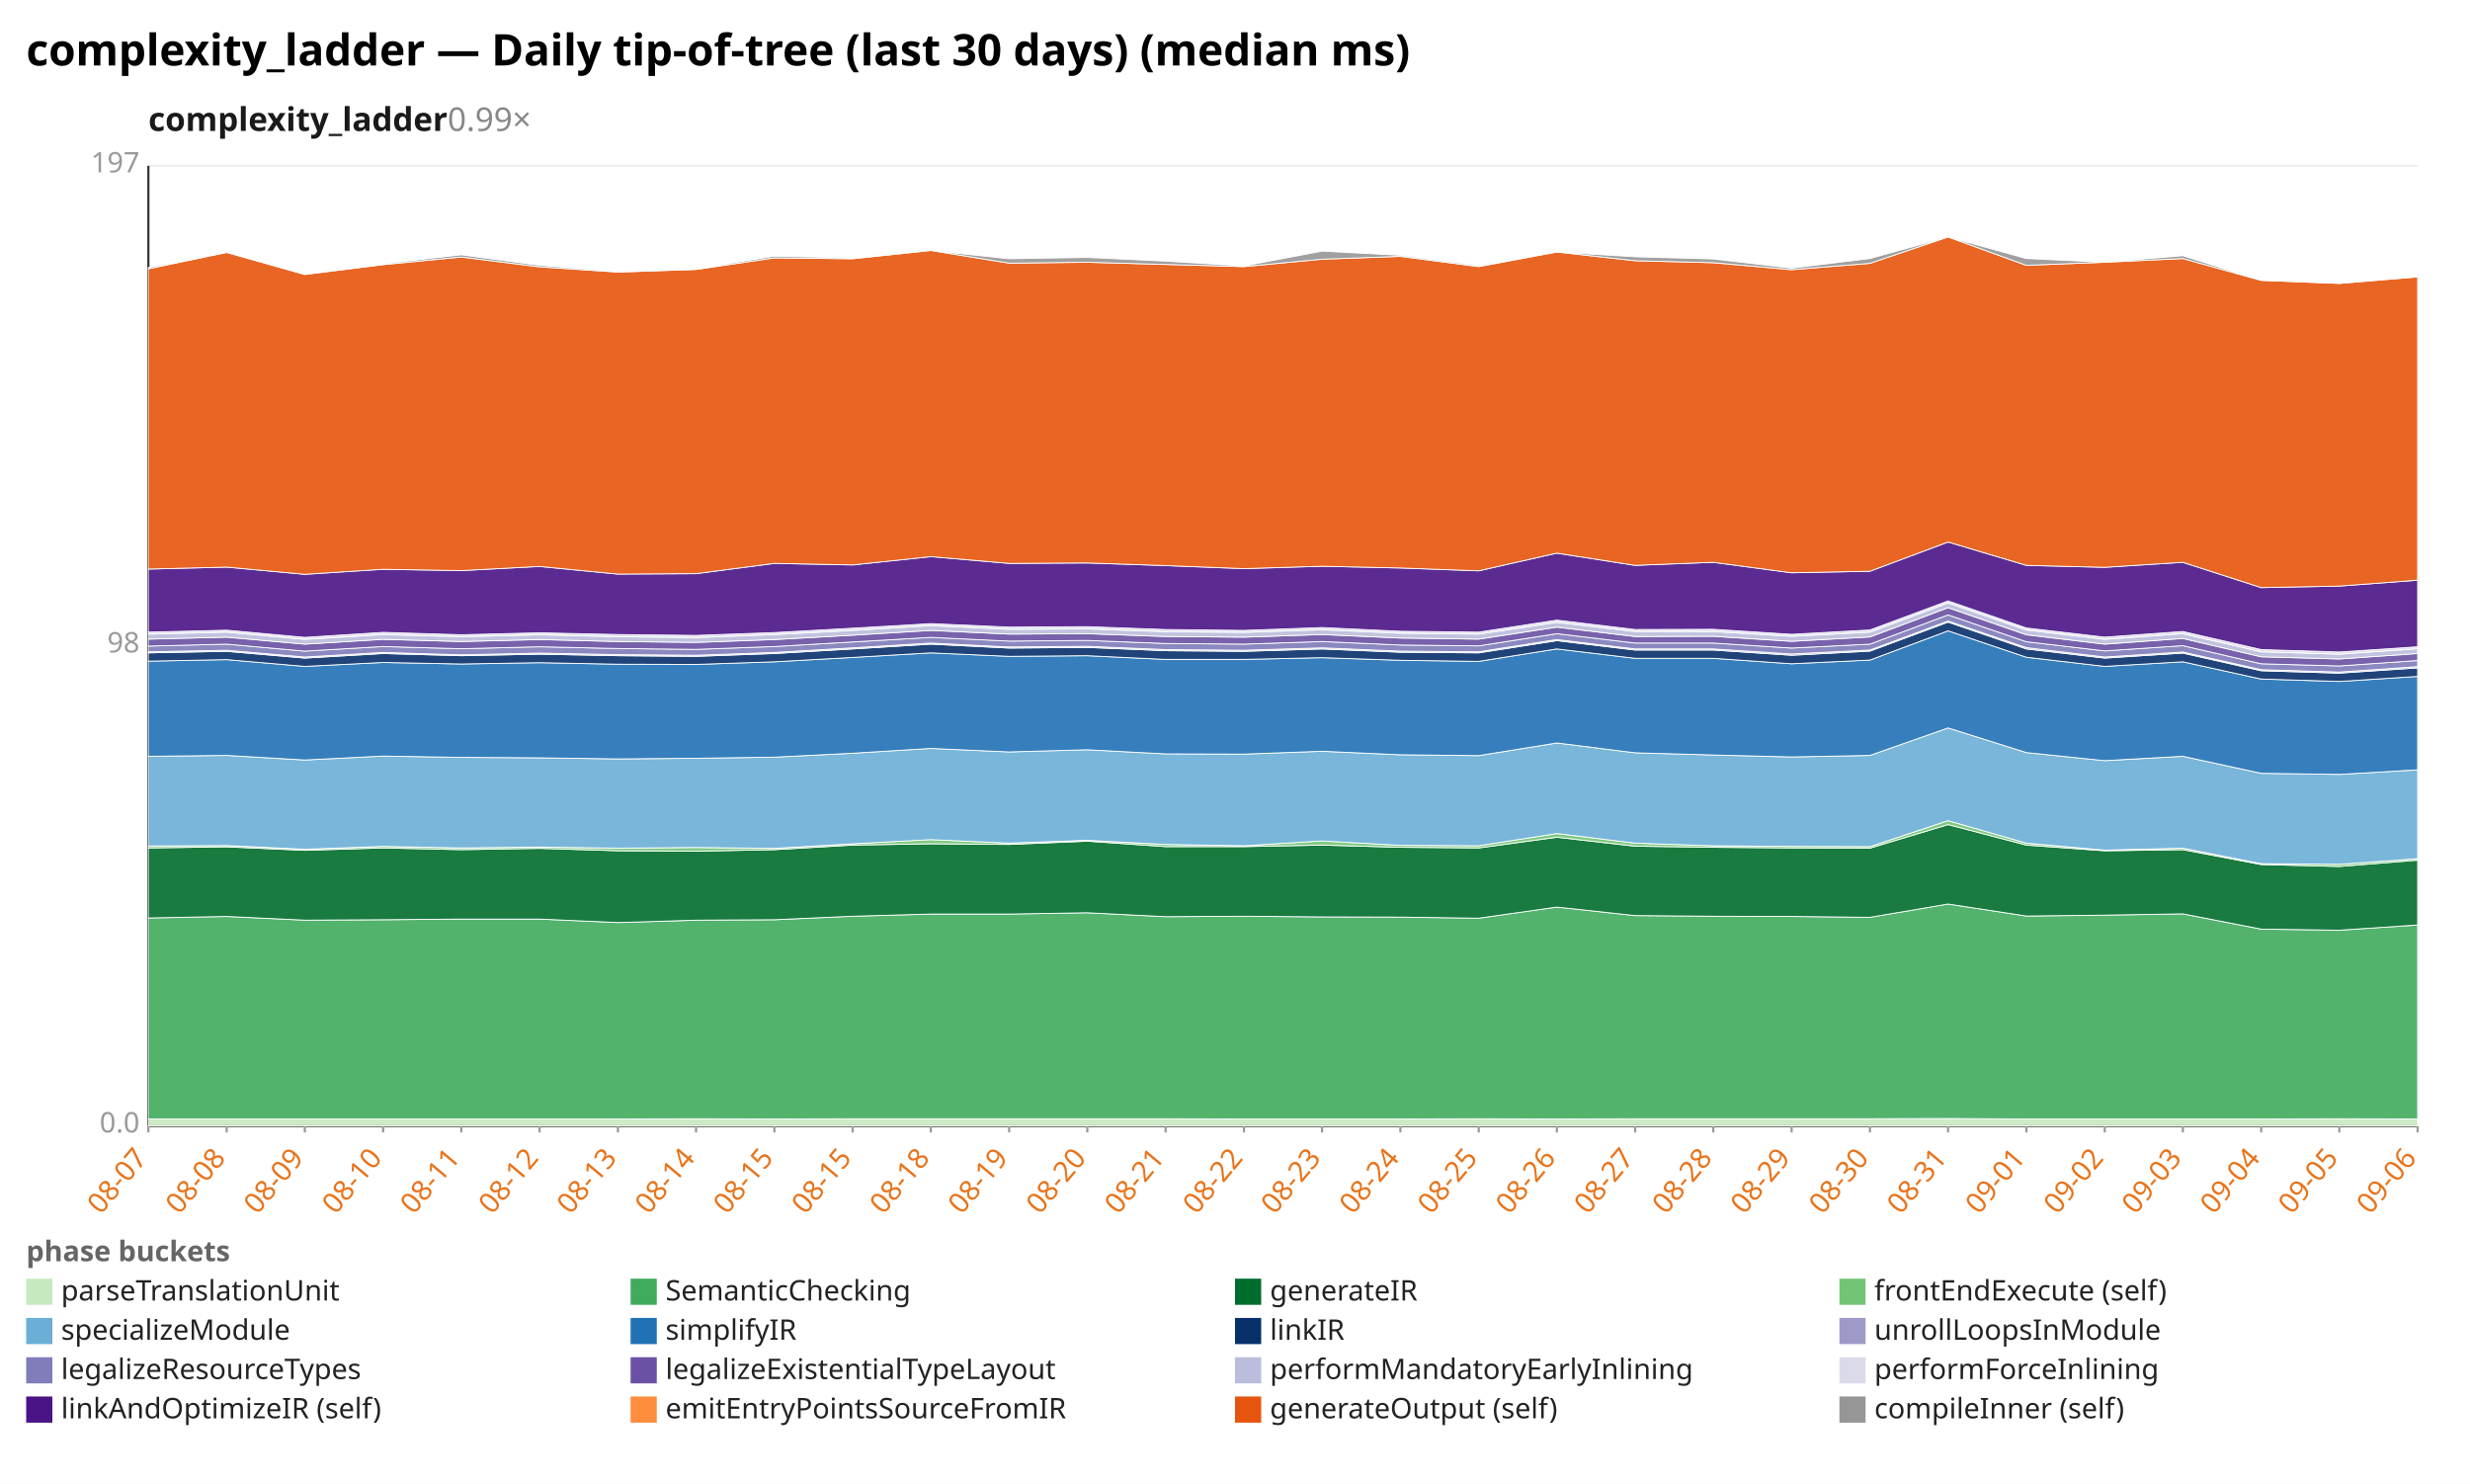
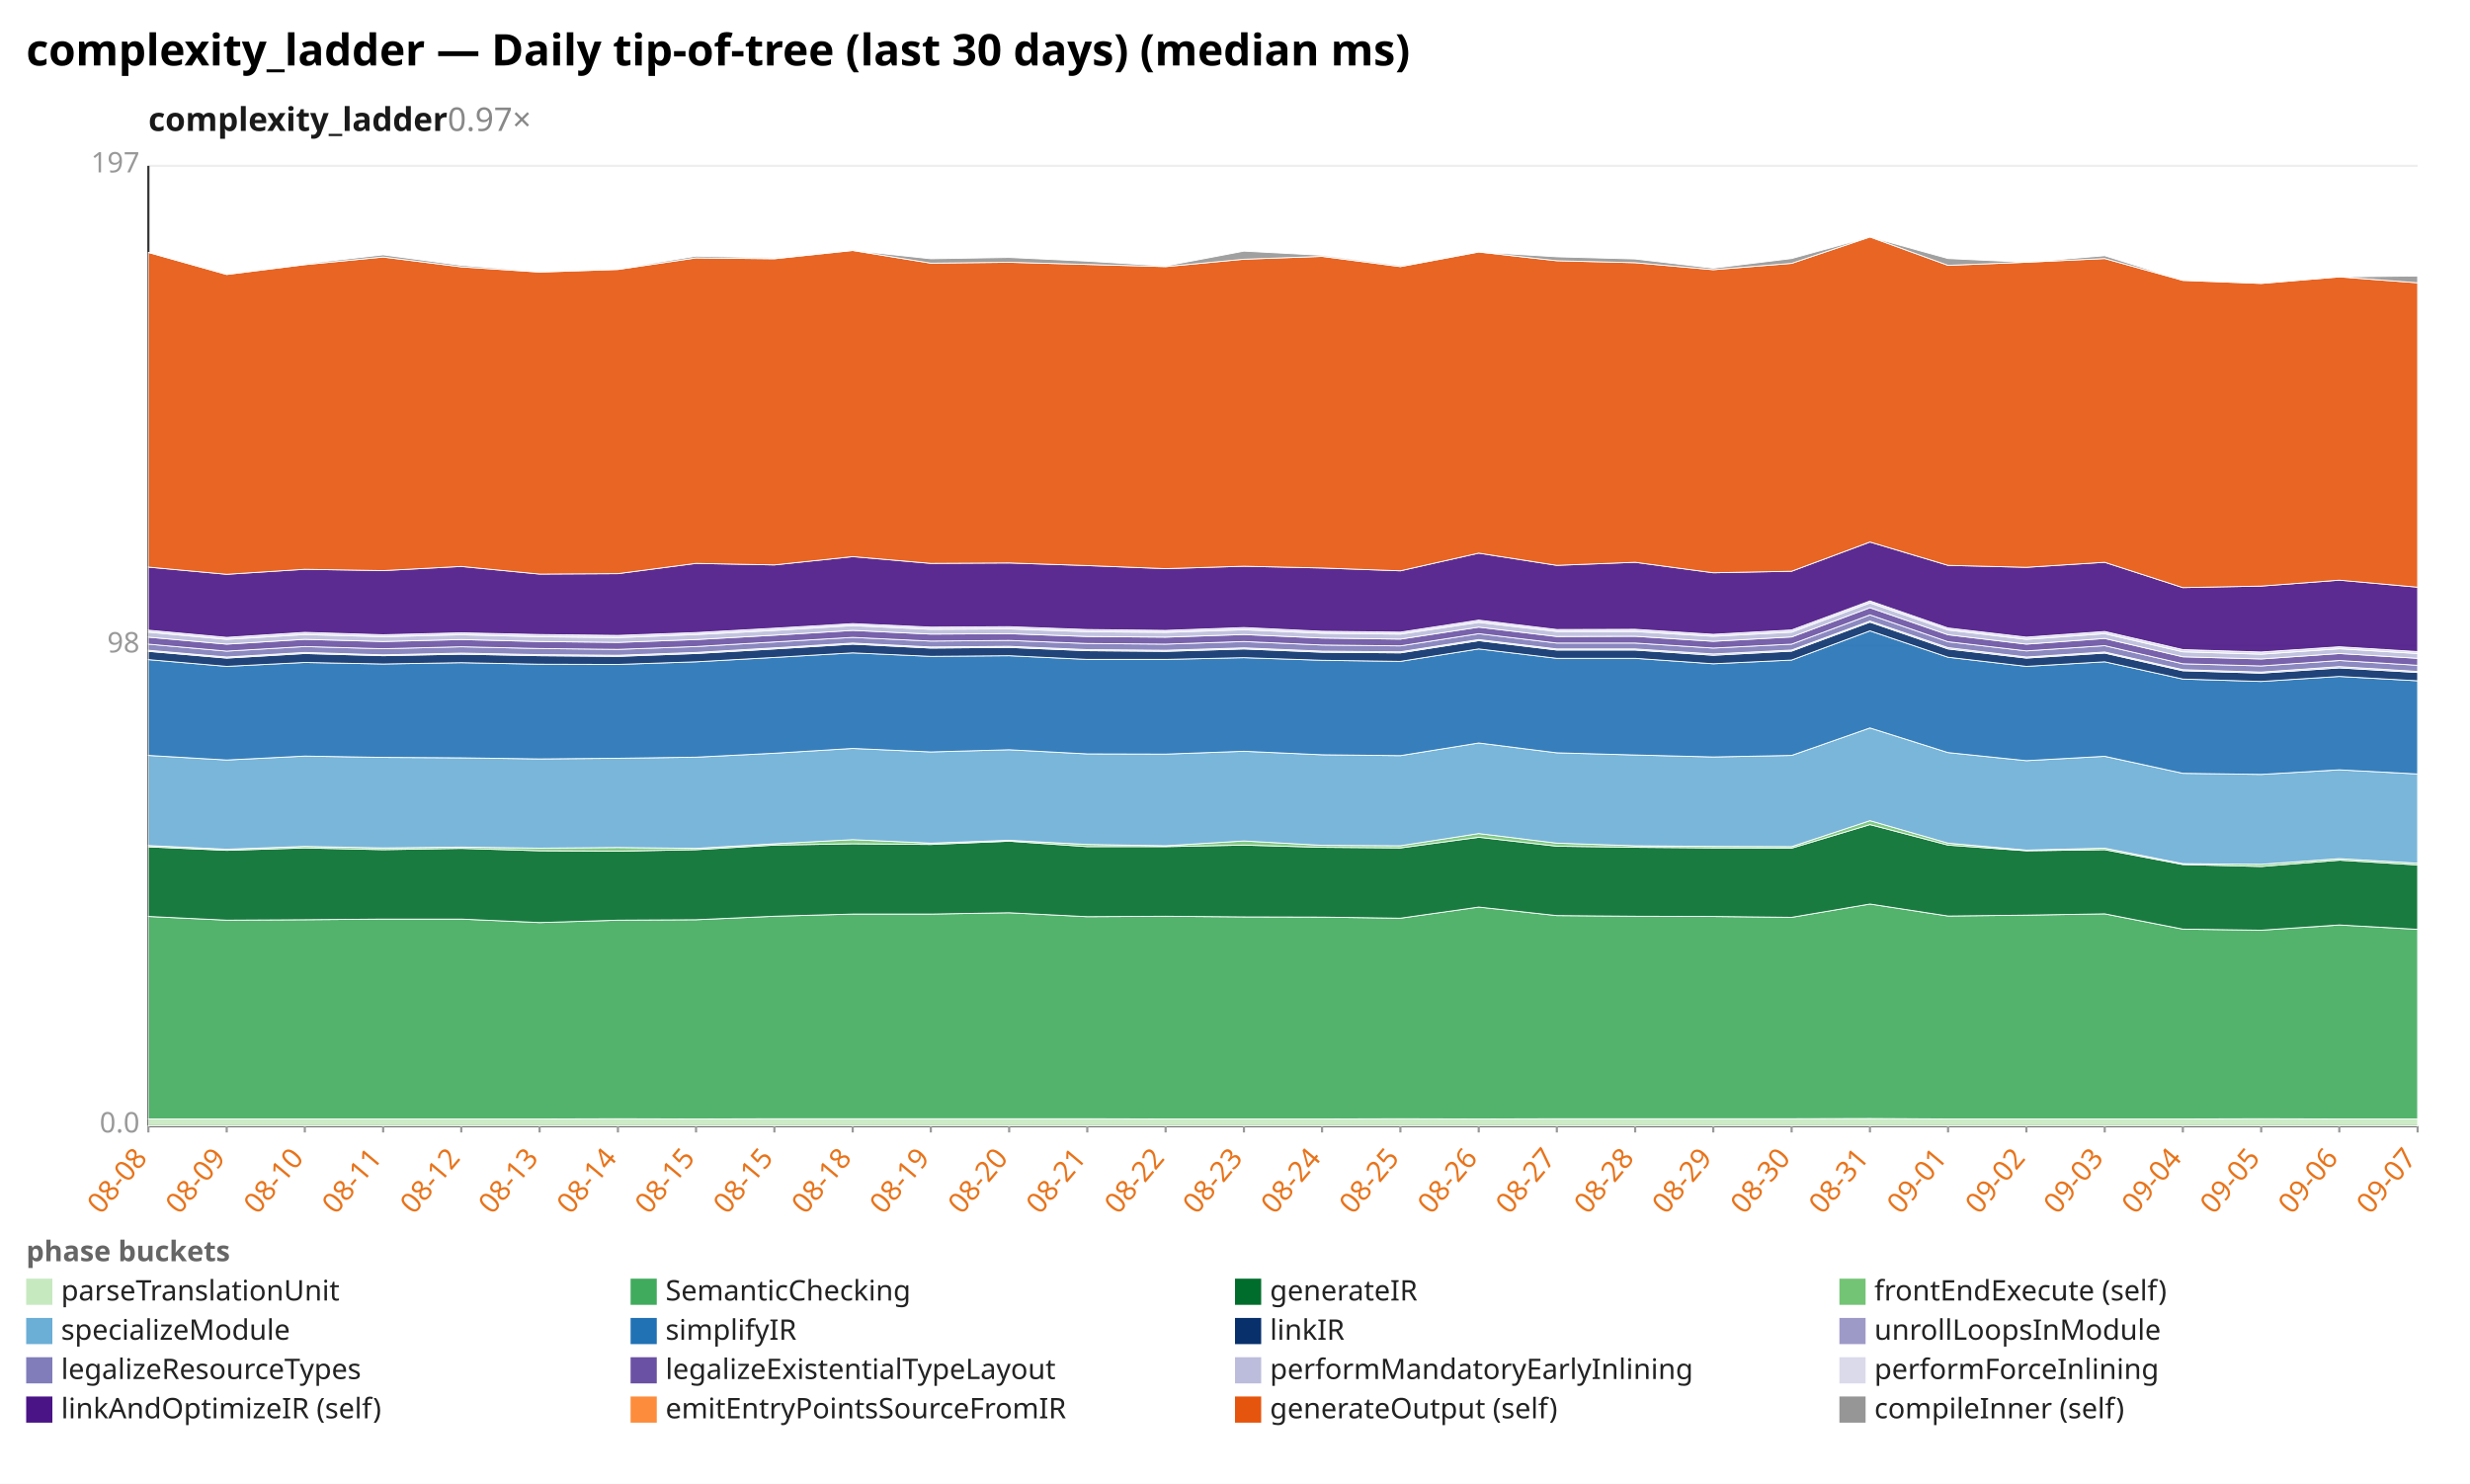
<svg xmlns="http://www.w3.org/2000/svg" width="1132" height="680" viewBox="0 0 1132 680" preserveAspectRatio="xMidYMid meet" font-family="sans-serif" font-size="13">
  <rect width="1132" height="680" fill="white" />
  <text x="12" y="30" font-size="20" font-weight="bold">complexity_ladder — Daily tip-of-tree (last 30 days) (median ms)</text>
-   <text x="68" y="60" font-size="15" font-weight="600" fill="#1a1a1a">complexity_ladder<tspan fill="#888" font-weight="400" text-decoration="none">  0.99×</tspan>
+   <text x="68" y="60" font-size="15" font-weight="600" fill="#1a1a1a">complexity_ladder<tspan fill="#888" font-weight="400" text-decoration="none">  0.97×</tspan>
  </text>
  <line x1="68.0" y1="516.0" x2="1108.0" y2="516.0" stroke="#eee" />
  <text x="64.0" y="519.0" text-anchor="end" fill="#999">0.0</text>
  <line x1="68.0" y1="296.0" x2="1108.0" y2="296.0" stroke="#eee" />
  <text x="64.0" y="299.0" text-anchor="end" fill="#999">98</text>
  <line x1="68.0" y1="76.0" x2="1108.0" y2="76.0" stroke="#eee" />
  <text x="64.0" y="79.0" text-anchor="end" fill="#999">197</text>
  <line x1="68.0" y1="76.0" x2="68.0" y2="516.0" stroke="#333" />
  <line x1="68.0" y1="516.0" x2="1108.0" y2="516.0" stroke="#333" />
  <line x1="68.0" y1="516.0" x2="68.0" y2="519.0" stroke="#999" />
-   <text x="68.0" y="531.0" text-anchor="end" fill="#e8731a" transform="rotate(-50 68.0 531.0)">08-07</text>
+   <text x="68.0" y="531.0" text-anchor="end" fill="#e8731a" transform="rotate(-50 68.0 531.0)">08-08</text>
  <line x1="103.9" y1="516.0" x2="103.9" y2="519.0" stroke="#999" />
-   <text x="103.9" y="531.0" text-anchor="end" fill="#e8731a" transform="rotate(-50 103.9 531.0)">08-08</text>
+   <text x="103.9" y="531.0" text-anchor="end" fill="#e8731a" transform="rotate(-50 103.9 531.0)">08-09</text>
  <line x1="139.7" y1="516.0" x2="139.7" y2="519.0" stroke="#999" />
-   <text x="139.7" y="531.0" text-anchor="end" fill="#e8731a" transform="rotate(-50 139.7 531.0)">08-09</text>
+   <text x="139.7" y="531.0" text-anchor="end" fill="#e8731a" transform="rotate(-50 139.7 531.0)">08-10</text>
  <line x1="175.6" y1="516.0" x2="175.6" y2="519.0" stroke="#999" />
-   <text x="175.6" y="531.0" text-anchor="end" fill="#e8731a" transform="rotate(-50 175.6 531.0)">08-10</text>
+   <text x="175.6" y="531.0" text-anchor="end" fill="#e8731a" transform="rotate(-50 175.6 531.0)">08-11</text>
  <line x1="211.4" y1="516.0" x2="211.4" y2="519.0" stroke="#999" />
-   <text x="211.4" y="531.0" text-anchor="end" fill="#e8731a" transform="rotate(-50 211.4 531.0)">08-11</text>
+   <text x="211.4" y="531.0" text-anchor="end" fill="#e8731a" transform="rotate(-50 211.4 531.0)">08-12</text>
  <line x1="247.3" y1="516.0" x2="247.3" y2="519.0" stroke="#999" />
-   <text x="247.3" y="531.0" text-anchor="end" fill="#e8731a" transform="rotate(-50 247.3 531.0)">08-12</text>
+   <text x="247.3" y="531.0" text-anchor="end" fill="#e8731a" transform="rotate(-50 247.3 531.0)">08-13</text>
  <line x1="283.2" y1="516.0" x2="283.2" y2="519.0" stroke="#999" />
-   <text x="283.2" y="531.0" text-anchor="end" fill="#e8731a" transform="rotate(-50 283.2 531.0)">08-13</text>
+   <text x="283.2" y="531.0" text-anchor="end" fill="#e8731a" transform="rotate(-50 283.2 531.0)">08-14</text>
  <line x1="319.0" y1="516.0" x2="319.0" y2="519.0" stroke="#999" />
-   <text x="319.0" y="531.0" text-anchor="end" fill="#e8731a" transform="rotate(-50 319.0 531.0)">08-14</text>
+   <text x="319.0" y="531.0" text-anchor="end" fill="#e8731a" transform="rotate(-50 319.0 531.0)">08-15</text>
  <line x1="354.9" y1="516.0" x2="354.9" y2="519.0" stroke="#999" />
  <text x="354.9" y="531.0" text-anchor="end" fill="#e8731a" transform="rotate(-50 354.9 531.0)">08-15</text>
  <line x1="390.8" y1="516.0" x2="390.8" y2="519.0" stroke="#999" />
-   <text x="390.8" y="531.0" text-anchor="end" fill="#e8731a" transform="rotate(-50 390.8 531.0)">08-15</text>
+   <text x="390.8" y="531.0" text-anchor="end" fill="#e8731a" transform="rotate(-50 390.8 531.0)">08-18</text>
  <line x1="426.6" y1="516.0" x2="426.6" y2="519.0" stroke="#999" />
-   <text x="426.6" y="531.0" text-anchor="end" fill="#e8731a" transform="rotate(-50 426.6 531.0)">08-18</text>
+   <text x="426.6" y="531.0" text-anchor="end" fill="#e8731a" transform="rotate(-50 426.6 531.0)">08-19</text>
  <line x1="462.5" y1="516.0" x2="462.5" y2="519.0" stroke="#999" />
-   <text x="462.5" y="531.0" text-anchor="end" fill="#e8731a" transform="rotate(-50 462.5 531.0)">08-19</text>
+   <text x="462.5" y="531.0" text-anchor="end" fill="#e8731a" transform="rotate(-50 462.5 531.0)">08-20</text>
  <line x1="498.3" y1="516.0" x2="498.3" y2="519.0" stroke="#999" />
-   <text x="498.3" y="531.0" text-anchor="end" fill="#e8731a" transform="rotate(-50 498.3 531.0)">08-20</text>
+   <text x="498.3" y="531.0" text-anchor="end" fill="#e8731a" transform="rotate(-50 498.3 531.0)">08-21</text>
  <line x1="534.2" y1="516.0" x2="534.2" y2="519.0" stroke="#999" />
-   <text x="534.2" y="531.0" text-anchor="end" fill="#e8731a" transform="rotate(-50 534.2 531.0)">08-21</text>
+   <text x="534.2" y="531.0" text-anchor="end" fill="#e8731a" transform="rotate(-50 534.2 531.0)">08-22</text>
  <line x1="570.1" y1="516.0" x2="570.1" y2="519.0" stroke="#999" />
-   <text x="570.1" y="531.0" text-anchor="end" fill="#e8731a" transform="rotate(-50 570.1 531.0)">08-22</text>
+   <text x="570.1" y="531.0" text-anchor="end" fill="#e8731a" transform="rotate(-50 570.1 531.0)">08-23</text>
  <line x1="605.9" y1="516.0" x2="605.9" y2="519.0" stroke="#999" />
-   <text x="605.9" y="531.0" text-anchor="end" fill="#e8731a" transform="rotate(-50 605.9 531.0)">08-23</text>
+   <text x="605.9" y="531.0" text-anchor="end" fill="#e8731a" transform="rotate(-50 605.9 531.0)">08-24</text>
  <line x1="641.8" y1="516.0" x2="641.8" y2="519.0" stroke="#999" />
-   <text x="641.8" y="531.0" text-anchor="end" fill="#e8731a" transform="rotate(-50 641.8 531.0)">08-24</text>
+   <text x="641.8" y="531.0" text-anchor="end" fill="#e8731a" transform="rotate(-50 641.8 531.0)">08-25</text>
  <line x1="677.7" y1="516.0" x2="677.7" y2="519.0" stroke="#999" />
-   <text x="677.7" y="531.0" text-anchor="end" fill="#e8731a" transform="rotate(-50 677.7 531.0)">08-25</text>
+   <text x="677.7" y="531.0" text-anchor="end" fill="#e8731a" transform="rotate(-50 677.7 531.0)">08-26</text>
  <line x1="713.5" y1="516.0" x2="713.5" y2="519.0" stroke="#999" />
-   <text x="713.5" y="531.0" text-anchor="end" fill="#e8731a" transform="rotate(-50 713.5 531.0)">08-26</text>
+   <text x="713.5" y="531.0" text-anchor="end" fill="#e8731a" transform="rotate(-50 713.5 531.0)">08-27</text>
  <line x1="749.4" y1="516.0" x2="749.4" y2="519.0" stroke="#999" />
-   <text x="749.4" y="531.0" text-anchor="end" fill="#e8731a" transform="rotate(-50 749.4 531.0)">08-27</text>
+   <text x="749.4" y="531.0" text-anchor="end" fill="#e8731a" transform="rotate(-50 749.4 531.0)">08-28</text>
  <line x1="785.2" y1="516.0" x2="785.2" y2="519.0" stroke="#999" />
-   <text x="785.2" y="531.0" text-anchor="end" fill="#e8731a" transform="rotate(-50 785.2 531.0)">08-28</text>
+   <text x="785.2" y="531.0" text-anchor="end" fill="#e8731a" transform="rotate(-50 785.2 531.0)">08-29</text>
  <line x1="821.1" y1="516.0" x2="821.1" y2="519.0" stroke="#999" />
-   <text x="821.1" y="531.0" text-anchor="end" fill="#e8731a" transform="rotate(-50 821.1 531.0)">08-29</text>
+   <text x="821.1" y="531.0" text-anchor="end" fill="#e8731a" transform="rotate(-50 821.1 531.0)">08-30</text>
  <line x1="857.0" y1="516.0" x2="857.0" y2="519.0" stroke="#999" />
-   <text x="857.0" y="531.0" text-anchor="end" fill="#e8731a" transform="rotate(-50 857.0 531.0)">08-30</text>
+   <text x="857.0" y="531.0" text-anchor="end" fill="#e8731a" transform="rotate(-50 857.0 531.0)">08-31</text>
  <line x1="892.8" y1="516.0" x2="892.8" y2="519.0" stroke="#999" />
-   <text x="892.8" y="531.0" text-anchor="end" fill="#e8731a" transform="rotate(-50 892.8 531.0)">08-31</text>
+   <text x="892.8" y="531.0" text-anchor="end" fill="#e8731a" transform="rotate(-50 892.8 531.0)">09-01</text>
  <line x1="928.7" y1="516.0" x2="928.7" y2="519.0" stroke="#999" />
-   <text x="928.7" y="531.0" text-anchor="end" fill="#e8731a" transform="rotate(-50 928.7 531.0)">09-01</text>
+   <text x="928.7" y="531.0" text-anchor="end" fill="#e8731a" transform="rotate(-50 928.7 531.0)">09-02</text>
  <line x1="964.6" y1="516.0" x2="964.6" y2="519.0" stroke="#999" />
-   <text x="964.6" y="531.0" text-anchor="end" fill="#e8731a" transform="rotate(-50 964.6 531.0)">09-02</text>
+   <text x="964.6" y="531.0" text-anchor="end" fill="#e8731a" transform="rotate(-50 964.6 531.0)">09-03</text>
  <line x1="1000.4" y1="516.0" x2="1000.4" y2="519.0" stroke="#999" />
-   <text x="1000.4" y="531.0" text-anchor="end" fill="#e8731a" transform="rotate(-50 1000.4 531.0)">09-03</text>
+   <text x="1000.4" y="531.0" text-anchor="end" fill="#e8731a" transform="rotate(-50 1000.4 531.0)">09-04</text>
  <line x1="1036.3" y1="516.0" x2="1036.3" y2="519.0" stroke="#999" />
-   <text x="1036.3" y="531.0" text-anchor="end" fill="#e8731a" transform="rotate(-50 1036.3 531.0)">09-04</text>
+   <text x="1036.3" y="531.0" text-anchor="end" fill="#e8731a" transform="rotate(-50 1036.3 531.0)">09-05</text>
  <line x1="1072.1" y1="516.0" x2="1072.1" y2="519.0" stroke="#999" />
-   <text x="1072.1" y="531.0" text-anchor="end" fill="#e8731a" transform="rotate(-50 1072.1 531.0)">09-05</text>
+   <text x="1072.1" y="531.0" text-anchor="end" fill="#e8731a" transform="rotate(-50 1072.1 531.0)">09-06</text>
  <line x1="1108.0" y1="516.0" x2="1108.0" y2="519.0" stroke="#999" />
-   <text x="1108.0" y="531.0" text-anchor="end" fill="#e8731a" transform="rotate(-50 1108.0 531.0)">09-06</text>
-   <polygon points="68.0,512.8 103.9,512.8 139.7,512.8 175.6,512.8 211.4,512.8 247.3,512.8 283.2,512.8 319.0,512.7 354.9,512.8 390.8,512.7 426.6,512.7 462.5,512.7 498.3,512.7 534.2,512.7 570.1,512.8 605.9,512.8 641.8,512.8 677.7,512.7 713.5,512.8 749.4,512.7 785.2,512.7 821.1,512.7 857.0,512.7 892.8,512.6 928.7,512.8 964.6,512.8 1000.4,512.8 1036.3,512.8 1072.1,512.7 1108.0,512.8 1108.0,516.0 1072.1,516.0 1036.3,516.0 1000.4,516.0 964.6,516.0 928.7,516.0 892.8,516.0 857.0,516.0 821.1,516.0 785.2,516.0 749.4,516.0 713.5,516.0 677.7,516.0 641.8,516.0 605.9,516.0 570.1,516.0 534.2,516.0 498.3,516.0 462.5,516.0 426.6,516.0 390.8,516.0 354.9,516.0 319.0,516.0 283.2,516.0 247.3,516.0 211.4,516.0 175.6,516.0 139.7,516.0 103.9,516.0 68.0,516.0" fill="#c7e9c0" fill-opacity="0.9" stroke="#fff" stroke-width="0.4" />
-   <polygon points="68.0,420.7 103.9,420.0 139.7,421.7 175.6,421.5 211.4,421.2 247.3,421.2 283.2,422.8 319.0,421.7 354.9,421.5 390.8,419.9 426.6,418.9 462.5,418.9 498.3,418.3 534.2,420.1 570.1,419.9 605.9,420.2 641.8,420.3 677.7,420.8 713.5,415.7 749.4,419.6 785.2,419.9 821.1,420.0 857.0,420.4 892.8,414.3 928.7,419.8 964.6,419.4 1000.4,418.8 1036.3,425.8 1072.1,426.3 1108.0,423.9 1108.0,512.8 1072.1,512.7 1036.3,512.8 1000.4,512.8 964.6,512.8 928.7,512.8 892.8,512.6 857.0,512.7 821.1,512.7 785.2,512.7 749.4,512.7 713.5,512.8 677.7,512.7 641.8,512.8 605.9,512.8 570.1,512.8 534.2,512.7 498.3,512.7 462.5,512.7 426.6,512.7 390.8,512.7 354.9,512.8 319.0,512.7 283.2,512.8 247.3,512.8 211.4,512.8 175.6,512.8 139.7,512.8 103.9,512.8 68.0,512.8" fill="#41ab5d" fill-opacity="0.9" stroke="#fff" stroke-width="0.4" />
-   <polygon points="68.0,388.6 103.9,388.1 139.7,389.7 175.6,388.6 211.4,389.4 247.3,388.8 283.2,389.9 319.0,390.1 354.9,389.4 390.8,387.3 426.6,386.7 462.5,387.0 498.3,385.5 534.2,388.0 570.1,388.0 605.9,387.3 641.8,388.3 677.7,388.6 713.5,383.7 749.4,387.8 785.2,388.3 821.1,388.6 857.0,388.7 892.8,377.9 928.7,387.3 964.6,389.9 1000.4,389.4 1036.3,396.2 1072.1,397.1 1108.0,394.2 1108.0,423.9 1072.1,426.3 1036.3,425.8 1000.4,418.8 964.6,419.4 928.7,419.8 892.8,414.3 857.0,420.4 821.1,420.0 785.2,419.9 749.4,419.6 713.5,415.7 677.7,420.8 641.8,420.3 605.9,420.2 570.1,419.9 534.2,420.1 498.3,418.3 462.5,418.9 426.6,418.9 390.8,419.9 354.9,421.5 319.0,421.7 283.2,422.8 247.3,421.2 211.4,421.2 175.6,421.5 139.7,421.7 103.9,420.0 68.0,420.7" fill="#006d2c" fill-opacity="0.9" stroke="#fff" stroke-width="0.4" />
-   <polygon points="68.0,387.7 103.9,387.5 139.7,389.2 175.6,387.9 211.4,388.6 247.3,388.2 283.2,388.7 319.0,388.4 354.9,388.8 390.8,386.7 426.6,384.8 462.5,386.4 498.3,385.1 534.2,387.0 570.1,387.6 605.9,385.4 641.8,387.4 677.7,387.6 713.5,382.0 749.4,386.4 785.2,387.6 821.1,387.9 857.0,388.0 892.8,376.1 928.7,386.4 964.6,389.6 1000.4,388.7 1036.3,395.8 1072.1,396.1 1108.0,393.5 1108.0,394.2 1072.1,397.1 1036.3,396.2 1000.4,389.4 964.6,389.9 928.7,387.3 892.8,377.9 857.0,388.7 821.1,388.6 785.2,388.3 749.4,387.8 713.5,383.7 677.7,388.6 641.8,388.3 605.9,387.3 570.1,388.0 534.2,388.0 498.3,385.5 462.5,387.0 426.6,386.7 390.8,387.3 354.9,389.4 319.0,390.1 283.2,389.9 247.3,388.8 211.4,389.4 175.6,388.6 139.7,389.7 103.9,388.1 68.0,388.6" fill="#74c476" fill-opacity="0.9" stroke="#fff" stroke-width="0.4" />
-   <polygon points="68.0,346.6 103.9,346.2 139.7,348.3 175.6,346.5 211.4,347.1 247.3,347.3 283.2,347.8 319.0,347.5 354.9,347.0 390.8,345.2 426.6,343.0 462.5,344.6 498.3,343.6 534.2,345.5 570.1,345.6 605.9,344.3 641.8,345.9 677.7,346.3 713.5,340.5 749.4,345.0 785.2,346.0 821.1,346.9 857.0,346.2 892.8,333.6 928.7,344.9 964.6,348.6 1000.4,346.6 1036.3,354.4 1072.1,354.9 1108.0,352.8 1108.0,393.5 1072.1,396.1 1036.3,395.8 1000.4,388.7 964.6,389.6 928.7,386.4 892.8,376.1 857.0,388.0 821.1,387.9 785.2,387.6 749.4,386.4 713.5,382.0 677.7,387.6 641.8,387.4 605.9,385.4 570.1,387.6 534.2,387.0 498.3,385.1 462.5,386.4 426.6,384.8 390.8,386.7 354.9,388.8 319.0,388.4 283.2,388.7 247.3,388.2 211.4,388.6 175.6,387.9 139.7,389.2 103.9,387.5 68.0,387.7" fill="#6baed6" fill-opacity="0.9" stroke="#fff" stroke-width="0.4" />
-   <polygon points="68.0,303.0 103.9,302.3 139.7,305.4 175.6,303.6 211.4,304.3 247.3,303.7 283.2,304.4 319.0,304.5 354.9,303.3 390.8,301.3 426.6,299.2 462.5,300.8 498.3,300.5 534.2,302.2 570.1,302.2 605.9,301.4 641.8,302.6 677.7,303.1 713.5,297.4 749.4,301.7 785.2,301.7 821.1,304.2 857.0,302.5 892.8,289.1 928.7,301.2 964.6,305.4 1000.4,303.3 1036.3,311.2 1072.1,312.3 1108.0,310.0 1108.0,352.8 1072.1,354.9 1036.3,354.4 1000.4,346.6 964.6,348.6 928.7,344.9 892.8,333.6 857.0,346.2 821.1,346.9 785.2,346.0 749.4,345.0 713.5,340.5 677.7,346.3 641.8,345.9 605.9,344.3 570.1,345.6 534.2,345.5 498.3,343.6 462.5,344.6 426.6,343.0 390.8,345.2 354.9,347.0 319.0,347.5 283.2,347.8 247.3,347.3 211.4,347.1 175.6,346.5 139.7,348.3 103.9,346.2 68.0,346.6" fill="#2171b5" fill-opacity="0.9" stroke="#fff" stroke-width="0.4" />
-   <polygon points="68.0,299.2 103.9,298.5 139.7,301.6 175.6,299.5 211.4,300.5 247.3,299.8 283.2,300.5 319.0,300.8 354.9,299.5 390.8,297.4 426.6,295.2 462.5,297.0 498.3,296.7 534.2,298.2 570.1,298.5 605.9,297.4 641.8,298.9 677.7,299.2 713.5,293.6 749.4,297.9 785.2,297.9 821.1,300.3 857.0,298.4 892.8,285.1 928.7,297.4 964.6,301.6 1000.4,299.3 1036.3,307.4 1072.1,308.5 1108.0,306.1 1108.0,310.0 1072.1,312.3 1036.3,311.2 1000.4,303.3 964.6,305.4 928.7,301.2 892.8,289.1 857.0,302.5 821.1,304.2 785.2,301.7 749.4,301.7 713.5,297.4 677.7,303.1 641.8,302.6 605.9,301.4 570.1,302.2 534.2,302.2 498.3,300.5 462.5,300.8 426.6,299.2 390.8,301.3 354.9,303.3 319.0,304.5 283.2,304.4 247.3,303.7 211.4,304.3 175.6,303.6 139.7,305.4 103.9,302.3 68.0,303.0" fill="#08306b" fill-opacity="0.9" stroke="#fff" stroke-width="0.4" />
-   <polygon points="68.0,298.7 103.9,298.0 139.7,301.1 175.6,299.0 211.4,300.1 247.3,299.3 283.2,300.0 319.0,300.3 354.9,299.0 390.8,296.9 426.6,294.7 462.5,296.5 498.3,296.2 534.2,297.7 570.1,298.0 605.9,296.9 641.8,298.4 677.7,298.7 713.5,293.1 749.4,297.4 785.2,297.4 821.1,299.7 857.0,297.9 892.8,284.6 928.7,296.8 964.6,301.1 1000.4,298.8 1036.3,306.9 1072.1,308.0 1108.0,305.5 1108.0,306.1 1072.1,308.5 1036.3,307.4 1000.4,299.3 964.6,301.6 928.7,297.4 892.8,285.1 857.0,298.4 821.1,300.3 785.2,297.9 749.4,297.9 713.5,293.6 677.7,299.2 641.8,298.9 605.9,297.4 570.1,298.5 534.2,298.2 498.3,296.7 462.5,297.0 426.6,295.2 390.8,297.4 354.9,299.5 319.0,300.8 283.2,300.5 247.3,299.8 211.4,300.5 175.6,299.5 139.7,301.6 103.9,298.5 68.0,299.2" fill="#9e9ac8" fill-opacity="0.9" stroke="#fff" stroke-width="0.4" />
-   <polygon points="68.0,296.1 103.9,295.2 139.7,298.4 175.6,296.3 211.4,297.3 247.3,296.4 283.2,297.2 319.0,297.6 354.9,296.3 390.8,294.2 426.6,292.1 462.5,293.8 498.3,293.5 534.2,294.9 570.1,295.2 605.9,294.0 641.8,295.6 677.7,296.0 713.5,290.4 749.4,294.7 785.2,294.7 821.1,297.0 857.0,295.2 892.8,281.8 928.7,294.1 964.6,298.3 1000.4,295.9 1036.3,304.2 1072.1,305.2 1108.0,302.7 1108.0,305.5 1072.1,308.0 1036.3,306.9 1000.4,298.8 964.6,301.1 928.7,296.8 892.8,284.6 857.0,297.9 821.1,299.7 785.2,297.4 749.4,297.4 713.5,293.1 677.7,298.7 641.8,298.4 605.9,296.9 570.1,298.0 534.2,297.7 498.3,296.2 462.5,296.5 426.6,294.7 390.8,296.9 354.9,299.0 319.0,300.3 283.2,300.0 247.3,299.3 211.4,300.1 175.6,299.0 139.7,301.1 103.9,298.0 68.0,298.7" fill="#807dba" fill-opacity="0.9" stroke="#fff" stroke-width="0.4" />
-   <polygon points="68.0,292.9 103.9,292.0 139.7,295.2 175.6,293.0 211.4,294.0 247.3,293.1 283.2,294.0 319.0,294.4 354.9,293.1 390.8,291.1 426.6,288.9 462.5,290.6 498.3,290.4 534.2,291.7 570.1,292.0 605.9,290.8 641.8,292.4 677.7,292.9 713.5,287.4 749.4,291.7 785.2,291.6 821.1,293.9 857.0,291.9 892.8,278.5 928.7,290.9 964.6,295.2 1000.4,292.6 1036.3,301.0 1072.1,302.0 1108.0,299.5 1108.0,302.7 1072.1,305.2 1036.3,304.2 1000.4,295.9 964.6,298.3 928.7,294.1 892.8,281.8 857.0,295.2 821.1,297.0 785.2,294.7 749.4,294.7 713.5,290.4 677.7,296.0 641.8,295.6 605.9,294.0 570.1,295.2 534.2,294.9 498.3,293.5 462.5,293.8 426.6,292.1 390.8,294.2 354.9,296.3 319.0,297.6 283.2,297.2 247.3,296.4 211.4,297.3 175.6,296.3 139.7,298.4 103.9,295.2 68.0,296.1" fill="#6a51a3" fill-opacity="0.9" stroke="#fff" stroke-width="0.4" />
-   <polygon points="68.0,290.6 103.9,289.7 139.7,293.0 175.6,290.8 211.4,291.8 247.3,290.9 283.2,291.8 319.0,292.2 354.9,290.8 390.8,288.9 426.6,286.7 462.5,288.4 498.3,288.2 534.2,289.5 570.1,289.8 605.9,288.6 641.8,290.2 677.7,290.6 713.5,285.2 749.4,289.4 785.2,289.4 821.1,291.6 857.0,289.7 892.8,276.3 928.7,288.7 964.6,293.0 1000.4,290.4 1036.3,298.7 1072.1,299.8 1108.0,297.3 1108.0,299.5 1072.1,302.0 1036.3,301.0 1000.4,292.6 964.6,295.2 928.7,290.9 892.8,278.5 857.0,291.9 821.1,293.9 785.2,291.6 749.4,291.7 713.5,287.4 677.7,292.9 641.8,292.4 605.9,290.8 570.1,292.0 534.2,291.7 498.3,290.4 462.5,290.6 426.6,288.9 390.8,291.1 354.9,293.1 319.0,294.4 283.2,294.0 247.3,293.1 211.4,294.0 175.6,293.0 139.7,295.2 103.9,292.0 68.0,292.9" fill="#bcbddc" fill-opacity="0.9" stroke="#fff" stroke-width="0.4" />
-   <polygon points="68.0,289.7 103.9,288.8 139.7,292.1 175.6,289.8 211.4,290.9 247.3,290.0 283.2,290.8 319.0,291.2 354.9,289.9 390.8,287.9 426.6,285.8 462.5,287.4 498.3,287.2 534.2,288.5 570.1,288.9 605.9,287.6 641.8,289.3 677.7,289.7 713.5,284.2 749.4,288.5 785.2,288.4 821.1,290.7 857.0,288.7 892.8,275.4 928.7,287.8 964.6,292.0 1000.4,289.4 1036.3,297.7 1072.1,298.8 1108.0,296.4 1108.0,297.3 1072.1,299.8 1036.3,298.7 1000.4,290.4 964.6,293.0 928.7,288.7 892.8,276.3 857.0,289.7 821.1,291.6 785.2,289.4 749.4,289.4 713.5,285.2 677.7,290.6 641.8,290.2 605.9,288.6 570.1,289.8 534.2,289.5 498.3,288.2 462.5,288.4 426.6,286.7 390.8,288.9 354.9,290.8 319.0,292.2 283.2,291.8 247.3,290.9 211.4,291.8 175.6,290.8 139.7,293.0 103.9,289.7 68.0,290.6" fill="#dadaeb" fill-opacity="0.9" stroke="#fff" stroke-width="0.4" />
-   <polygon points="68.0,260.8 103.9,259.9 139.7,263.2 175.6,260.9 211.4,261.5 247.3,259.6 283.2,263.1 319.0,262.9 354.9,258.2 390.8,258.9 426.6,255.1 462.5,258.2 498.3,258.0 534.2,259.2 570.1,260.6 605.9,259.5 641.8,260.3 677.7,261.6 713.5,253.5 749.4,259.1 785.2,257.7 821.1,262.5 857.0,261.8 892.8,248.4 928.7,259.1 964.6,260.0 1000.4,257.7 1036.3,269.3 1072.1,268.6 1108.0,265.9 1108.0,296.4 1072.1,298.8 1036.3,297.7 1000.4,289.4 964.6,292.0 928.7,287.8 892.8,275.4 857.0,288.7 821.1,290.7 785.2,288.4 749.4,288.5 713.5,284.2 677.7,289.7 641.8,289.3 605.9,287.6 570.1,288.9 534.2,288.5 498.3,287.2 462.5,287.4 426.6,285.8 390.8,287.9 354.9,289.9 319.0,291.2 283.2,290.8 247.3,290.0 211.4,290.9 175.6,289.8 139.7,292.1 103.9,288.8 68.0,289.7" fill="#4a1486" fill-opacity="0.9" stroke="#fff" stroke-width="0.4" />
-   <polygon points="68.0,123.2 103.9,115.7 139.7,125.8 175.6,121.3 211.4,117.8 247.3,122.3 283.2,124.7 319.0,123.5 354.9,118.2 390.8,118.6 426.6,114.8 462.5,120.6 498.3,120.2 534.2,121.2 570.1,122.2 605.9,118.8 641.8,117.5 677.7,122.2 713.5,115.5 749.4,119.5 785.2,120.4 821.1,123.6 857.0,120.7 892.8,108.6 928.7,121.6 964.6,120.2 1000.4,118.5 1036.3,128.5 1072.1,129.9 1108.0,126.9 1108.0,265.9 1072.1,268.6 1036.3,269.3 1000.4,257.7 964.6,260.0 928.7,259.1 892.8,248.4 857.0,261.8 821.1,262.5 785.2,257.7 749.4,259.1 713.5,253.5 677.7,261.6 641.8,260.3 605.9,259.5 570.1,260.6 534.2,259.2 498.3,258.0 462.5,258.2 426.6,255.1 390.8,258.9 354.9,258.2 319.0,262.9 283.2,263.1 247.3,259.6 211.4,261.5 175.6,260.9 139.7,263.2 103.9,259.9 68.0,260.8" fill="#e6550d" fill-opacity="0.9" stroke="#fff" stroke-width="0.4" />
-   <polygon points="68.0,122.6 103.9,115.7 139.7,125.6 175.6,120.9 211.4,116.8 247.3,121.6 283.2,124.4 319.0,123.2 354.9,117.4 390.8,118.2 426.6,114.8 462.5,118.6 498.3,118.0 534.2,119.7 570.1,121.9 605.9,115.1 641.8,117.0 677.7,121.7 713.5,115.5 749.4,117.7 785.2,118.7 821.1,122.9 857.0,118.5 892.8,108.6 928.7,118.5 964.6,120.2 1000.4,117.2 1036.3,128.5 1072.1,129.9 1108.0,126.9 1108.0,126.9 1072.1,129.9 1036.3,128.5 1000.4,118.5 964.6,120.2 928.7,121.6 892.8,108.6 857.0,120.7 821.1,123.6 785.2,120.4 749.4,119.5 713.5,115.5 677.7,122.2 641.8,117.5 605.9,118.8 570.1,122.2 534.2,121.2 498.3,120.2 462.5,120.6 426.6,114.8 390.8,118.6 354.9,118.2 319.0,123.5 283.2,124.7 247.3,122.3 211.4,117.8 175.6,121.3 139.7,125.8 103.9,115.7 68.0,123.2" fill="#969696" fill-opacity="0.9" stroke="#fff" stroke-width="0.4" />
+   <text x="1108.0" y="531.0" text-anchor="end" fill="#e8731a" transform="rotate(-50 1108.0 531.0)">09-07</text>
+   <polygon points="68.0,512.8 103.9,512.8 139.7,512.8 175.6,512.8 211.4,512.8 247.3,512.8 283.2,512.7 319.0,512.8 354.9,512.7 390.8,512.7 426.6,512.7 462.5,512.7 498.3,512.7 534.2,512.8 570.1,512.8 605.9,512.8 641.8,512.7 677.7,512.8 713.5,512.7 749.4,512.7 785.2,512.7 821.1,512.7 857.0,512.6 892.8,512.8 928.7,512.8 964.6,512.8 1000.4,512.8 1036.3,512.7 1072.1,512.8 1108.0,512.8 1108.0,516.0 1072.1,516.0 1036.3,516.0 1000.4,516.0 964.6,516.0 928.7,516.0 892.8,516.0 857.0,516.0 821.1,516.0 785.2,516.0 749.4,516.0 713.5,516.0 677.7,516.0 641.8,516.0 605.9,516.0 570.1,516.0 534.2,516.0 498.3,516.0 462.5,516.0 426.6,516.0 390.8,516.0 354.9,516.0 319.0,516.0 283.2,516.0 247.3,516.0 211.4,516.0 175.6,516.0 139.7,516.0 103.9,516.0 68.0,516.0" fill="#c7e9c0" fill-opacity="0.9" stroke="#fff" stroke-width="0.4" />
+   <polygon points="68.0,420.0 103.9,421.7 139.7,421.5 175.6,421.2 211.4,421.2 247.3,422.8 283.2,421.7 319.0,421.5 354.9,419.9 390.8,418.9 426.6,418.9 462.5,418.3 498.3,420.1 534.2,419.9 570.1,420.2 605.9,420.3 641.8,420.8 677.7,415.7 713.5,419.6 749.4,419.9 785.2,420.0 821.1,420.4 857.0,414.3 892.8,419.8 928.7,419.4 964.6,418.8 1000.4,425.8 1036.3,426.3 1072.1,423.9 1108.0,425.9 1108.0,512.8 1072.1,512.8 1036.3,512.7 1000.4,512.8 964.6,512.8 928.7,512.8 892.8,512.8 857.0,512.6 821.1,512.7 785.2,512.7 749.4,512.7 713.5,512.7 677.7,512.8 641.8,512.7 605.9,512.8 570.1,512.8 534.2,512.8 498.3,512.7 462.5,512.7 426.6,512.7 390.8,512.7 354.9,512.7 319.0,512.8 283.2,512.7 247.3,512.8 211.4,512.8 175.6,512.8 139.7,512.8 103.9,512.8 68.0,512.8" fill="#41ab5d" fill-opacity="0.9" stroke="#fff" stroke-width="0.4" />
+   <polygon points="68.0,388.1 103.9,389.7 139.7,388.6 175.6,389.4 211.4,388.8 247.3,389.9 283.2,390.1 319.0,389.4 354.9,387.3 390.8,386.7 426.6,387.0 462.5,385.5 498.3,388.0 534.2,388.0 570.1,387.3 605.9,388.3 641.8,388.6 677.7,383.7 713.5,387.8 749.4,388.3 785.2,388.6 821.1,388.7 857.0,377.9 892.8,387.3 928.7,389.9 964.6,389.4 1000.4,396.2 1036.3,397.1 1072.1,394.2 1108.0,396.4 1108.0,425.9 1072.1,423.9 1036.3,426.3 1000.4,425.8 964.6,418.8 928.7,419.4 892.8,419.8 857.0,414.3 821.1,420.4 785.2,420.0 749.4,419.9 713.5,419.6 677.7,415.7 641.8,420.8 605.9,420.3 570.1,420.2 534.2,419.9 498.3,420.1 462.5,418.3 426.6,418.9 390.8,418.9 354.9,419.9 319.0,421.5 283.2,421.7 247.3,422.8 211.4,421.2 175.6,421.2 139.7,421.5 103.9,421.7 68.0,420.0" fill="#006d2c" fill-opacity="0.9" stroke="#fff" stroke-width="0.4" />
+   <polygon points="68.0,387.5 103.9,389.2 139.7,387.9 175.6,388.6 211.4,388.2 247.3,388.7 283.2,388.4 319.0,388.8 354.9,386.7 390.8,384.8 426.6,386.4 462.5,385.1 498.3,387.0 534.2,387.6 570.1,385.4 605.9,387.4 641.8,387.6 677.7,382.0 713.5,386.4 749.4,387.6 785.2,387.9 821.1,388.0 857.0,376.1 892.8,386.4 928.7,389.6 964.6,388.7 1000.4,395.8 1036.3,396.1 1072.1,393.5 1108.0,395.6 1108.0,396.4 1072.1,394.2 1036.3,397.1 1000.4,396.2 964.6,389.4 928.7,389.9 892.8,387.3 857.0,377.9 821.1,388.7 785.2,388.6 749.4,388.3 713.5,387.8 677.7,383.7 641.8,388.6 605.9,388.3 570.1,387.3 534.2,388.0 498.3,388.0 462.5,385.5 426.6,387.0 390.8,386.7 354.9,387.3 319.0,389.4 283.2,390.1 247.3,389.9 211.4,388.8 175.6,389.4 139.7,388.6 103.9,389.7 68.0,388.1" fill="#74c476" fill-opacity="0.9" stroke="#fff" stroke-width="0.4" />
+   <polygon points="68.0,346.2 103.9,348.3 139.7,346.5 175.6,347.1 211.4,347.3 247.3,347.8 283.2,347.5 319.0,347.0 354.9,345.2 390.8,343.0 426.6,344.6 462.5,343.6 498.3,345.5 534.2,345.6 570.1,344.3 605.9,345.9 641.8,346.3 677.7,340.5 713.5,345.0 749.4,346.0 785.2,346.9 821.1,346.2 857.0,333.6 892.8,344.9 928.7,348.6 964.6,346.6 1000.4,354.4 1036.3,354.9 1072.1,352.8 1108.0,354.7 1108.0,395.6 1072.1,393.5 1036.3,396.1 1000.4,395.8 964.6,388.7 928.7,389.6 892.8,386.4 857.0,376.1 821.1,388.0 785.2,387.9 749.4,387.6 713.5,386.4 677.7,382.0 641.8,387.6 605.9,387.4 570.1,385.4 534.2,387.6 498.3,387.0 462.5,385.1 426.6,386.4 390.8,384.8 354.9,386.7 319.0,388.8 283.2,388.4 247.3,388.7 211.4,388.2 175.6,388.6 139.7,387.9 103.9,389.2 68.0,387.5" fill="#6baed6" fill-opacity="0.9" stroke="#fff" stroke-width="0.4" />
+   <polygon points="68.0,302.3 103.9,305.4 139.7,303.6 175.6,304.3 211.4,303.7 247.3,304.4 283.2,304.5 319.0,303.3 354.9,301.3 390.8,299.2 426.6,300.8 462.5,300.5 498.3,302.2 534.2,302.2 570.1,301.4 605.9,302.6 641.8,303.1 677.7,297.4 713.5,301.7 749.4,301.7 785.2,304.2 821.1,302.5 857.0,289.1 892.8,301.2 928.7,305.4 964.6,303.3 1000.4,311.2 1036.3,312.3 1072.1,310.0 1108.0,312.0 1108.0,354.7 1072.1,352.8 1036.3,354.9 1000.4,354.4 964.6,346.6 928.7,348.6 892.8,344.9 857.0,333.6 821.1,346.2 785.2,346.9 749.4,346.0 713.5,345.0 677.7,340.5 641.8,346.3 605.9,345.9 570.1,344.3 534.2,345.6 498.3,345.5 462.5,343.6 426.6,344.6 390.8,343.0 354.9,345.2 319.0,347.0 283.2,347.5 247.3,347.8 211.4,347.3 175.6,347.1 139.7,346.5 103.9,348.3 68.0,346.2" fill="#2171b5" fill-opacity="0.9" stroke="#fff" stroke-width="0.4" />
+   <polygon points="68.0,298.5 103.9,301.6 139.7,299.5 175.6,300.5 211.4,299.8 247.3,300.5 283.2,300.8 319.0,299.5 354.9,297.4 390.8,295.2 426.6,297.0 462.5,296.7 498.3,298.2 534.2,298.5 570.1,297.4 605.9,298.9 641.8,299.2 677.7,293.6 713.5,297.9 749.4,297.9 785.2,300.3 821.1,298.4 857.0,285.1 892.8,297.4 928.7,301.6 964.6,299.3 1000.4,307.4 1036.3,308.5 1072.1,306.1 1108.0,308.2 1108.0,312.0 1072.1,310.0 1036.3,312.3 1000.4,311.2 964.6,303.3 928.7,305.4 892.8,301.2 857.0,289.1 821.1,302.5 785.2,304.2 749.4,301.7 713.5,301.7 677.7,297.4 641.8,303.1 605.9,302.6 570.1,301.4 534.2,302.2 498.3,302.2 462.5,300.5 426.6,300.8 390.8,299.2 354.9,301.3 319.0,303.3 283.2,304.5 247.3,304.4 211.4,303.7 175.6,304.3 139.7,303.6 103.9,305.4 68.0,302.3" fill="#08306b" fill-opacity="0.9" stroke="#fff" stroke-width="0.4" />
+   <polygon points="68.0,298.0 103.9,301.1 139.7,299.0 175.6,300.1 211.4,299.3 247.3,300.0 283.2,300.3 319.0,299.0 354.9,296.9 390.8,294.7 426.6,296.5 462.5,296.2 498.3,297.7 534.2,298.0 570.1,296.9 605.9,298.4 641.8,298.7 677.7,293.1 713.5,297.4 749.4,297.4 785.2,299.7 821.1,297.9 857.0,284.6 892.8,296.8 928.7,301.1 964.6,298.8 1000.4,306.9 1036.3,308.0 1072.1,305.5 1108.0,307.7 1108.0,308.2 1072.1,306.1 1036.3,308.5 1000.4,307.4 964.6,299.3 928.7,301.6 892.8,297.4 857.0,285.1 821.1,298.4 785.2,300.3 749.4,297.9 713.5,297.9 677.7,293.6 641.8,299.2 605.9,298.9 570.1,297.4 534.2,298.5 498.3,298.2 462.5,296.7 426.6,297.0 390.8,295.2 354.9,297.4 319.0,299.5 283.2,300.8 247.3,300.5 211.4,299.8 175.6,300.5 139.7,299.5 103.9,301.6 68.0,298.5" fill="#9e9ac8" fill-opacity="0.9" stroke="#fff" stroke-width="0.4" />
+   <polygon points="68.0,295.2 103.9,298.4 139.7,296.3 175.6,297.3 211.4,296.4 247.3,297.2 283.2,297.6 319.0,296.3 354.9,294.2 390.8,292.1 426.6,293.8 462.5,293.5 498.3,294.9 534.2,295.2 570.1,294.0 605.9,295.6 641.8,296.0 677.7,290.4 713.5,294.7 749.4,294.7 785.2,297.0 821.1,295.2 857.0,281.8 892.8,294.1 928.7,298.3 964.6,295.9 1000.4,304.2 1036.3,305.2 1072.1,302.7 1108.0,304.9 1108.0,307.7 1072.1,305.5 1036.3,308.0 1000.4,306.9 964.6,298.8 928.7,301.1 892.8,296.8 857.0,284.6 821.1,297.9 785.2,299.7 749.4,297.4 713.5,297.4 677.7,293.1 641.8,298.7 605.9,298.4 570.1,296.9 534.2,298.0 498.3,297.7 462.5,296.2 426.6,296.5 390.8,294.7 354.9,296.9 319.0,299.0 283.2,300.3 247.3,300.0 211.4,299.3 175.6,300.1 139.7,299.0 103.9,301.1 68.0,298.0" fill="#807dba" fill-opacity="0.9" stroke="#fff" stroke-width="0.4" />
+   <polygon points="68.0,292.0 103.9,295.2 139.7,293.0 175.6,294.0 211.4,293.1 247.3,294.0 283.2,294.4 319.0,293.1 354.9,291.1 390.8,288.9 426.6,290.6 462.5,290.4 498.3,291.7 534.2,292.0 570.1,290.8 605.9,292.4 641.8,292.9 677.7,287.4 713.5,291.7 749.4,291.6 785.2,293.9 821.1,291.9 857.0,278.5 892.8,290.9 928.7,295.2 964.6,292.6 1000.4,301.0 1036.3,302.0 1072.1,299.5 1108.0,301.7 1108.0,304.9 1072.1,302.7 1036.3,305.2 1000.4,304.2 964.6,295.9 928.7,298.3 892.8,294.1 857.0,281.8 821.1,295.2 785.2,297.0 749.4,294.7 713.5,294.7 677.7,290.4 641.8,296.0 605.9,295.6 570.1,294.0 534.2,295.2 498.3,294.9 462.5,293.5 426.6,293.8 390.8,292.1 354.9,294.2 319.0,296.3 283.2,297.6 247.3,297.2 211.4,296.4 175.6,297.3 139.7,296.3 103.9,298.4 68.0,295.2" fill="#6a51a3" fill-opacity="0.9" stroke="#fff" stroke-width="0.4" />
+   <polygon points="68.0,289.7 103.9,293.0 139.7,290.8 175.6,291.8 211.4,290.9 247.3,291.8 283.2,292.2 319.0,290.8 354.9,288.9 390.8,286.7 426.6,288.4 462.5,288.2 498.3,289.5 534.2,289.8 570.1,288.6 605.9,290.2 641.8,290.6 677.7,285.2 713.5,289.4 749.4,289.4 785.2,291.6 821.1,289.7 857.0,276.3 892.8,288.7 928.7,293.0 964.6,290.4 1000.4,298.7 1036.3,299.8 1072.1,297.3 1108.0,299.5 1108.0,301.7 1072.1,299.5 1036.3,302.0 1000.4,301.0 964.6,292.6 928.7,295.2 892.8,290.9 857.0,278.5 821.1,291.9 785.2,293.9 749.4,291.6 713.5,291.7 677.7,287.4 641.8,292.9 605.9,292.4 570.1,290.8 534.2,292.0 498.3,291.7 462.5,290.4 426.6,290.6 390.8,288.9 354.9,291.1 319.0,293.1 283.2,294.4 247.3,294.0 211.4,293.1 175.6,294.0 139.7,293.0 103.9,295.2 68.0,292.0" fill="#bcbddc" fill-opacity="0.9" stroke="#fff" stroke-width="0.4" />
+   <polygon points="68.0,288.8 103.9,292.1 139.7,289.8 175.6,290.9 211.4,290.0 247.3,290.8 283.2,291.2 319.0,289.9 354.9,287.9 390.8,285.8 426.6,287.4 462.5,287.2 498.3,288.5 534.2,288.9 570.1,287.6 605.9,289.3 641.8,289.7 677.7,284.2 713.5,288.5 749.4,288.4 785.2,290.7 821.1,288.7 857.0,275.4 892.8,287.8 928.7,292.0 964.6,289.4 1000.4,297.7 1036.3,298.8 1072.1,296.4 1108.0,298.6 1108.0,299.5 1072.1,297.3 1036.3,299.8 1000.4,298.7 964.6,290.4 928.7,293.0 892.8,288.7 857.0,276.3 821.1,289.7 785.2,291.6 749.4,289.4 713.5,289.4 677.7,285.2 641.8,290.6 605.9,290.2 570.1,288.6 534.2,289.8 498.3,289.5 462.5,288.2 426.6,288.4 390.8,286.7 354.9,288.9 319.0,290.8 283.2,292.2 247.3,291.8 211.4,290.9 175.6,291.8 139.7,290.8 103.9,293.0 68.0,289.7" fill="#dadaeb" fill-opacity="0.9" stroke="#fff" stroke-width="0.4" />
+   <polygon points="68.0,259.9 103.9,263.2 139.7,260.9 175.6,261.5 211.4,259.6 247.3,263.1 283.2,262.9 319.0,258.2 354.9,258.9 390.8,255.1 426.6,258.2 462.5,258.0 498.3,259.2 534.2,260.6 570.1,259.5 605.9,260.3 641.8,261.6 677.7,253.5 713.5,259.1 749.4,257.7 785.2,262.5 821.1,261.8 857.0,248.4 892.8,259.1 928.7,260.0 964.6,257.7 1000.4,269.3 1036.3,268.6 1072.1,265.9 1108.0,269.1 1108.0,298.6 1072.1,296.4 1036.3,298.8 1000.4,297.7 964.6,289.4 928.7,292.0 892.8,287.8 857.0,275.4 821.1,288.7 785.2,290.7 749.4,288.4 713.5,288.5 677.7,284.2 641.8,289.7 605.9,289.3 570.1,287.6 534.2,288.9 498.3,288.5 462.5,287.2 426.6,287.4 390.8,285.8 354.9,287.9 319.0,289.9 283.2,291.2 247.3,290.8 211.4,290.0 175.6,290.9 139.7,289.8 103.9,292.1 68.0,288.8" fill="#4a1486" fill-opacity="0.9" stroke="#fff" stroke-width="0.4" />
+   <polygon points="68.0,115.7 103.9,125.8 139.7,121.3 175.6,117.8 211.4,122.3 247.3,124.7 283.2,123.5 319.0,118.2 354.9,118.6 390.8,114.8 426.6,120.6 462.5,120.2 498.3,121.2 534.2,122.2 570.1,118.8 605.9,117.5 641.8,122.2 677.7,115.5 713.5,119.5 749.4,120.4 785.2,123.6 821.1,120.7 857.0,108.6 892.8,121.6 928.7,120.2 964.6,118.5 1000.4,128.5 1036.3,129.9 1072.1,126.9 1108.0,129.6 1108.0,269.1 1072.1,265.9 1036.3,268.6 1000.4,269.3 964.6,257.7 928.7,260.0 892.8,259.1 857.0,248.4 821.1,261.8 785.2,262.5 749.4,257.7 713.5,259.1 677.7,253.5 641.8,261.6 605.9,260.3 570.1,259.5 534.2,260.6 498.3,259.2 462.5,258.0 426.6,258.2 390.8,255.1 354.9,258.9 319.0,258.2 283.2,262.9 247.3,263.1 211.4,259.6 175.6,261.5 139.7,260.9 103.9,263.2 68.0,259.9" fill="#e6550d" fill-opacity="0.9" stroke="#fff" stroke-width="0.4" />
+   <polygon points="68.0,115.7 103.9,125.6 139.7,120.9 175.6,116.8 211.4,121.6 247.3,124.4 283.2,123.2 319.0,117.4 354.9,118.2 390.8,114.8 426.6,118.6 462.5,118.0 498.3,119.7 534.2,121.9 570.1,115.1 605.9,117.0 641.8,121.7 677.7,115.5 713.5,117.7 749.4,118.7 785.2,122.9 821.1,118.5 857.0,108.6 892.8,118.5 928.7,120.2 964.6,117.2 1000.4,128.5 1036.3,129.9 1072.1,126.9 1108.0,126.5 1108.0,129.6 1072.1,126.9 1036.3,129.9 1000.4,128.5 964.6,118.5 928.7,120.2 892.8,121.6 857.0,108.6 821.1,120.7 785.2,123.6 749.4,120.4 713.5,119.5 677.7,115.5 641.8,122.2 605.9,117.5 570.1,118.8 534.2,122.2 498.3,121.2 462.5,120.2 426.6,120.6 390.8,114.8 354.9,118.6 319.0,118.2 283.2,123.5 247.3,124.7 211.4,122.3 175.6,117.8 139.7,121.3 103.9,125.8 68.0,115.7" fill="#969696" fill-opacity="0.9" stroke="#fff" stroke-width="0.4" />
  <text x="12" y="578" fill="#666" font-weight="600">phase buckets</text>
  <rect x="12" y="586" width="12" height="12" fill="#c7e9c0" />
  <text x="28" y="596" fill="#222">parseTranslationUnit</text>
  <rect x="289" y="586" width="12" height="12" fill="#41ab5d" />
  <text x="305" y="596" fill="#222">SemanticChecking</text>
  <rect x="566" y="586" width="12" height="12" fill="#006d2c" />
  <text x="582" y="596" fill="#222">generateIR</text>
  <rect x="843" y="586" width="12" height="12" fill="#74c476" />
  <text x="859" y="596" fill="#222">frontEndExecute (self)</text>
  <rect x="12" y="604" width="12" height="12" fill="#6baed6" />
  <text x="28" y="614" fill="#222">specializeModule</text>
  <rect x="289" y="604" width="12" height="12" fill="#2171b5" />
  <text x="305" y="614" fill="#222">simplifyIR</text>
  <rect x="566" y="604" width="12" height="12" fill="#08306b" />
  <text x="582" y="614" fill="#222">linkIR</text>
  <rect x="843" y="604" width="12" height="12" fill="#9e9ac8" />
  <text x="859" y="614" fill="#222">unrollLoopsInModule</text>
  <rect x="12" y="622" width="12" height="12" fill="#807dba" />
  <text x="28" y="632" fill="#222">legalizeResourceTypes</text>
  <rect x="289" y="622" width="12" height="12" fill="#6a51a3" />
  <text x="305" y="632" fill="#222">legalizeExistentialTypeLayout</text>
  <rect x="566" y="622" width="12" height="12" fill="#bcbddc" />
  <text x="582" y="632" fill="#222">performMandatoryEarlyInlining</text>
  <rect x="843" y="622" width="12" height="12" fill="#dadaeb" />
  <text x="859" y="632" fill="#222">performForceInlining</text>
  <rect x="12" y="640" width="12" height="12" fill="#4a1486" />
  <text x="28" y="650" fill="#222">linkAndOptimizeIR (self)</text>
  <rect x="289" y="640" width="12" height="12" fill="#fd8d3c" />
  <text x="305" y="650" fill="#222">emitEntryPointsSourceFromIR</text>
  <rect x="566" y="640" width="12" height="12" fill="#e6550d" />
  <text x="582" y="650" fill="#222">generateOutput (self)</text>
  <rect x="843" y="640" width="12" height="12" fill="#969696" />
  <text x="859" y="650" fill="#222">compileInner (self)</text>
</svg>
